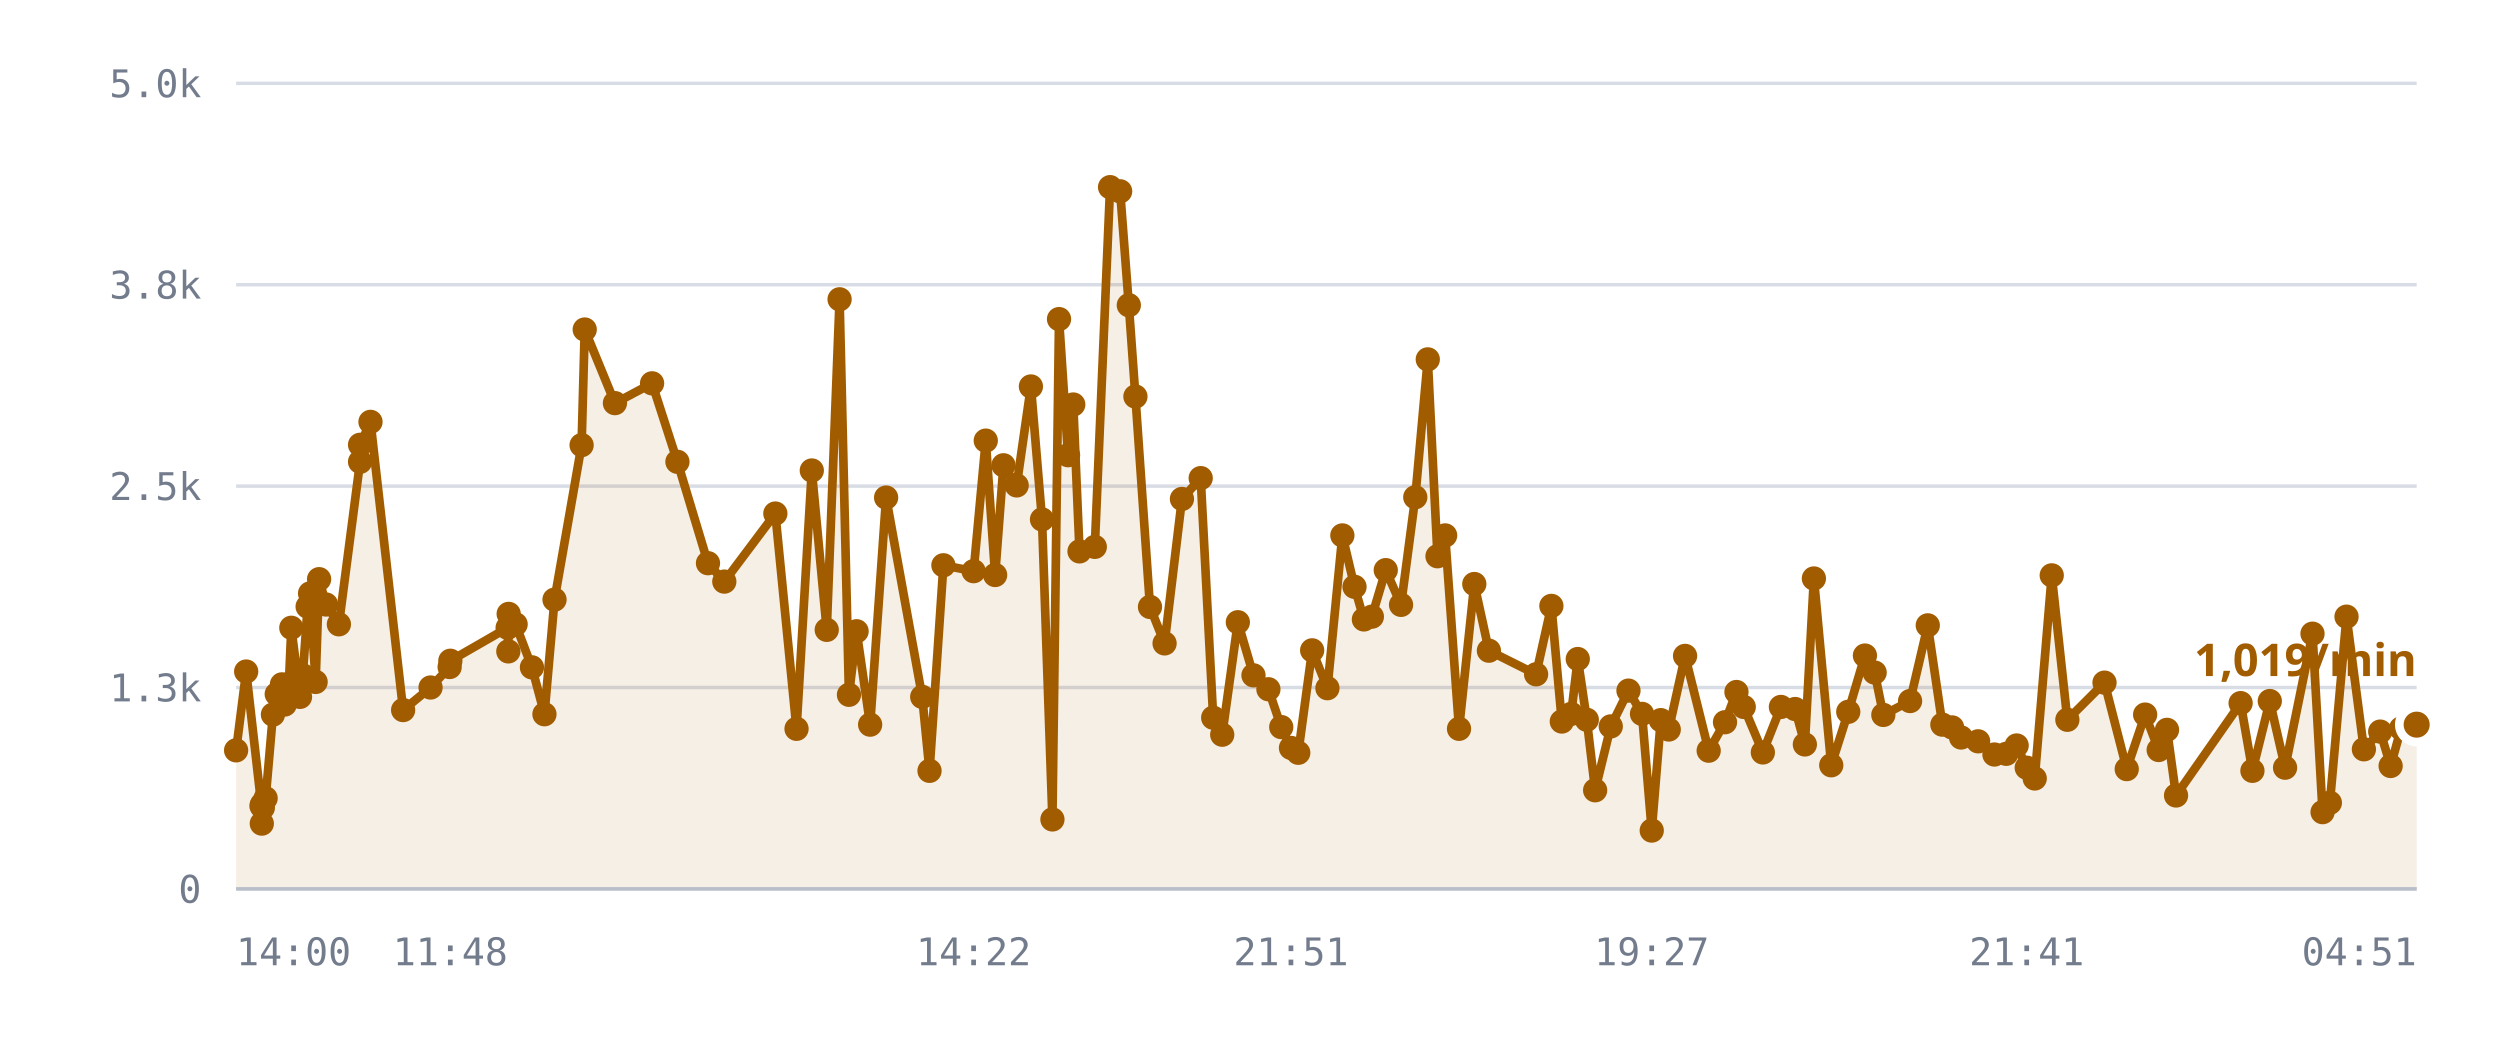
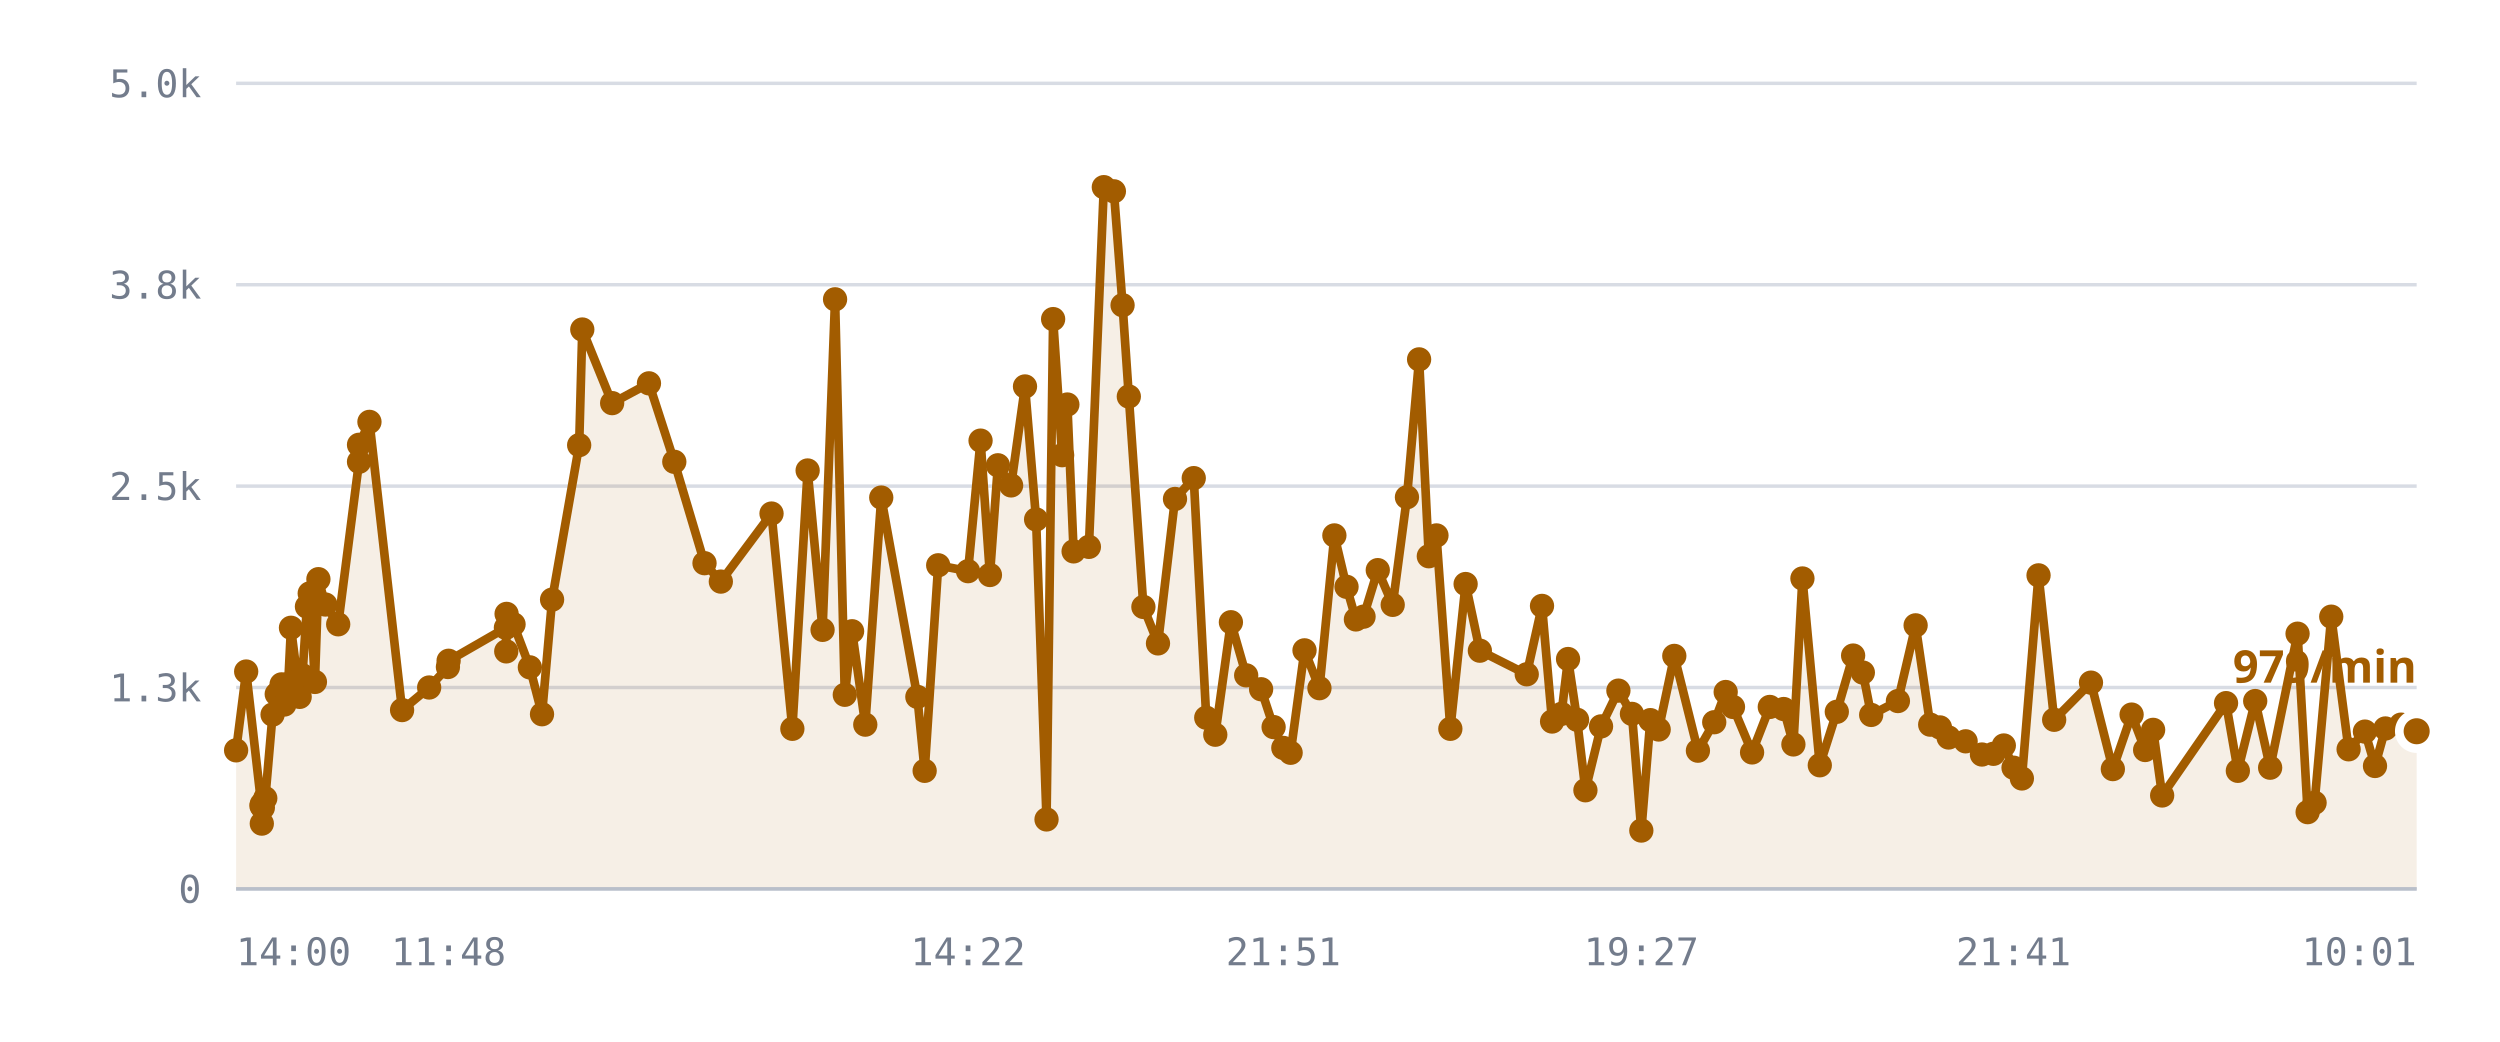
<svg xmlns="http://www.w3.org/2000/svg" viewBox="0 0 720 300" role="img" aria-label="/r/lobby messages per minute">
  <style>
    .grid      { stroke: var(--chart-grid, #d8dce4); stroke-width: 1; }
    .cap       { stroke: var(--chart-cap, #9a2b22); stroke-width: 1.5; stroke-dasharray: 5 4; }
    .cap-label { fill: var(--chart-cap, #9a2b22); font: 600 11px Archivo, system-ui, sans-serif; letter-spacing: .04em; }
    .tick      { fill: var(--chart-muted, #737c8c); font: 500 11px "IBM Plex Mono", ui-monospace, monospace; }
    .tick-y    { text-anchor: end; }
    .tick-x    { text-anchor: middle; }
    .series    { fill: none; stroke: var(--chart-line, #a25c00); stroke-width: 2.5; stroke-linejoin: round; stroke-linecap: round; }
    .fill      { fill: var(--chart-fill, rgba(162,92,0,.10)); stroke: none; }
    .dot       { fill: var(--chart-line, #a25c00); }
    .dot-last  { stroke: var(--chart-bg, #fff); stroke-width: 2.5; }
    .end-label { fill: var(--chart-line, #a25c00); font: 700 13px Archivo, system-ui, sans-serif; }
    .axis      { stroke: var(--chart-axis, #b9bfca); stroke-width: 1; }
  </style>
  <line x1="68" y1="256.0" x2="696" y2="256.0" class="grid" />
  <text x="58" y="260.0" class="tick tick-y">0</text>
  <line x1="68" y1="198.0" x2="696" y2="198.0" class="grid" />
  <text x="58" y="202.0" class="tick tick-y">1.3k</text>
  <line x1="68" y1="140.0" x2="696" y2="140.0" class="grid" />
  <text x="58" y="144.0" class="tick tick-y">2.5k</text>
  <line x1="68" y1="82.0" x2="696" y2="82.0" class="grid" />
  <text x="58" y="86.0" class="tick tick-y">3.8k</text>
  <line x1="68" y1="24.0" x2="696" y2="24.0" class="grid" />
  <text x="58" y="28.0" class="tick tick-y">5.0k</text>
-   <path d="M68.0,216.1 L70.9,193.4 L75.3,232.1 L75.4,237.2 L75.5,231.6 L75.7,232.6 L76.5,229.9 L78.6,205.8 L79.7,199.9 L81.2,197.1 L82.0,202.9 L83.2,197.0 L83.9,180.8 L86.4,200.7 L87.2,194.5 L88.6,174.7 L89.3,170.9 L90.9,196.4 L91.9,166.8 L93.9,174.1 L97.6,179.8 L103.7,133.0 L103.7,128.1 L106.7,121.5 L116.1,204.5 L124.0,198.0 L129.5,192.1 L129.7,190.3 L146.2,180.8 L146.4,187.6 L146.5,176.8 L148.5,179.8 L153.2,192.2 L156.8,205.7 L159.7,172.7 L167.5,128.2 L168.4,94.9 L177.1,116.1 L187.8,110.4 L195.1,133.0 L203.9,162.2 L208.6,167.5 L223.3,147.9 L229.4,209.9 L233.8,135.5 L238.1,181.4 L241.8,86.2 L244.5,200.1 L246.7,181.8 L250.6,208.7 L255.2,143.3 L265.6,200.7 L267.7,222.0 L271.7,162.8 L280.4,164.5 L283.9,126.9 L286.6,165.6 L289.0,134.0 L292.8,139.8 L296.9,111.3 L300.1,149.6 L303.1,236.0 L305.0,91.9 L307.6,131.1 L309.1,116.5 L310.9,158.8 L315.3,157.5 L319.7,53.9 L322.6,55.1 L325.1,87.9 L327.0,114.2 L331.2,174.8 L335.4,185.3 L340.4,143.7 L345.8,137.7 L349.4,206.7 L352.0,211.6 L356.5,179.2 L361.0,194.5 L365.3,198.5 L369.0,209.4 L371.8,215.4 L373.9,216.8 L377.9,187.3 L382.3,198.2 L386.6,154.2 L390.1,169.0 L392.8,178.4 L395.1,177.6 L399.1,164.2 L403.5,174.2 L407.6,143.2 L411.2,103.5 L414.0,160.2 L416.2,154.2 L420.2,209.9 L424.6,168.2 L428.8,187.4 L442.4,194.2 L446.8,174.5 L449.8,207.8 L452.5,205.6 L454.4,189.8 L457.0,207.3 L459.4,227.6 L463.9,209.2 L469.0,198.9 L472.9,205.6 L475.7,239.2 L478.3,207.4 L480.6,210.1 L485.3,188.9 L492.1,216.2 L496.8,208.0 L500.1,199.3 L502.2,203.6 L507.7,216.7 L512.9,203.6 L517.0,204.2 L519.8,214.4 L522.4,166.6 L527.4,220.4 L532.3,205.0 L537.1,188.8 L539.9,193.7 L542.4,205.9 L550.1,201.9 L555.2,180.1 L559.4,208.7 L562.2,209.5 L564.8,212.4 L569.7,213.5 L574.4,217.3 L577.8,217.1 L580.8,214.7 L583.7,221.1 L586.0,224.2 L590.9,165.7 L595.4,207.3 L606.1,196.6 L612.5,221.5 L617.8,205.8 L621.7,216.0 L624.1,210.2 L626.7,229.1 L645.3,202.5 L648.7,222.0 L653.7,201.9 L658.1,221.1 L666.0,182.5 L668.9,233.9 L671.0,231.2 L675.8,177.6 L680.8,215.8 L685.5,210.7 L688.5,220.6 L691.5,209.8 L696.0,208.7 L696.0,256.0 L68.0,256.0 Z" class="fill" />
-   <path d="M68.0,216.1 L70.9,193.4 L75.3,232.1 L75.4,237.2 L75.5,231.6 L75.7,232.6 L76.5,229.9 L78.6,205.8 L79.7,199.9 L81.2,197.1 L82.0,202.9 L83.2,197.0 L83.9,180.8 L86.4,200.7 L87.2,194.5 L88.6,174.7 L89.3,170.9 L90.9,196.4 L91.9,166.8 L93.9,174.1 L97.6,179.8 L103.7,133.0 L103.7,128.1 L106.7,121.5 L116.1,204.5 L124.0,198.0 L129.5,192.1 L129.7,190.3 L146.2,180.8 L146.4,187.6 L146.5,176.8 L148.5,179.8 L153.2,192.2 L156.8,205.7 L159.7,172.7 L167.5,128.2 L168.4,94.9 L177.1,116.1 L187.8,110.4 L195.1,133.0 L203.9,162.2 L208.6,167.5 L223.3,147.9 L229.4,209.9 L233.8,135.5 L238.1,181.4 L241.8,86.2 L244.5,200.1 L246.7,181.8 L250.6,208.7 L255.2,143.3 L265.6,200.7 L267.7,222.0 L271.7,162.8 L280.4,164.5 L283.9,126.9 L286.6,165.6 L289.0,134.0 L292.8,139.8 L296.9,111.3 L300.1,149.6 L303.1,236.0 L305.0,91.9 L307.6,131.1 L309.1,116.5 L310.9,158.8 L315.3,157.5 L319.7,53.9 L322.6,55.1 L325.1,87.9 L327.0,114.2 L331.2,174.8 L335.4,185.3 L340.4,143.7 L345.8,137.7 L349.4,206.7 L352.0,211.6 L356.5,179.2 L361.0,194.5 L365.3,198.5 L369.0,209.4 L371.8,215.4 L373.9,216.8 L377.9,187.3 L382.3,198.2 L386.6,154.2 L390.1,169.0 L392.8,178.4 L395.1,177.6 L399.1,164.2 L403.5,174.2 L407.6,143.2 L411.2,103.5 L414.0,160.2 L416.2,154.2 L420.2,209.9 L424.6,168.2 L428.8,187.4 L442.4,194.2 L446.8,174.5 L449.8,207.8 L452.5,205.6 L454.4,189.8 L457.0,207.3 L459.4,227.6 L463.9,209.2 L469.0,198.9 L472.9,205.6 L475.7,239.2 L478.3,207.4 L480.6,210.1 L485.3,188.9 L492.1,216.2 L496.8,208.0 L500.1,199.3 L502.2,203.6 L507.7,216.7 L512.9,203.6 L517.0,204.2 L519.8,214.4 L522.4,166.6 L527.4,220.4 L532.3,205.0 L537.1,188.8 L539.9,193.7 L542.4,205.9 L550.1,201.9 L555.2,180.1 L559.4,208.7 L562.2,209.5 L564.8,212.4 L569.7,213.5 L574.4,217.3 L577.8,217.1 L580.8,214.7 L583.7,221.1 L586.0,224.2 L590.9,165.7 L595.4,207.3 L606.1,196.6 L612.5,221.5 L617.8,205.8 L621.7,216.0 L624.1,210.2 L626.7,229.1 L645.3,202.5 L648.7,222.0 L653.7,201.9 L658.1,221.1 L666.0,182.5 L668.9,233.9 L671.0,231.2 L675.8,177.6 L680.8,215.8 L685.5,210.7 L688.5,220.6 L691.5,209.8 L696.0,208.7" class="series" />
+   <path d="M68.0,216.1 L70.9,193.4 L75.3,232.1 L75.4,237.2 L75.4,231.6 L75.7,232.6 L76.4,229.9 L78.5,205.8 L79.7,199.9 L81.1,197.1 L81.9,202.9 L83.0,197.0 L83.8,180.8 L86.3,200.7 L87.1,194.5 L88.4,174.7 L89.2,170.9 L90.7,196.4 L91.7,166.8 L93.7,174.1 L97.4,179.8 L103.4,133.0 L103.4,128.1 L106.4,121.5 L115.8,204.5 L123.6,198.0 L129.0,192.1 L129.2,190.3 L145.7,180.8 L145.8,187.6 L145.9,176.8 L147.9,179.8 L152.6,192.2 L156.1,205.7 L159.0,172.7 L166.8,128.2 L167.7,94.9 L176.3,116.1 L186.9,110.4 L194.2,133.0 L202.9,162.2 L207.6,167.5 L222.2,147.9 L228.2,209.9 L232.6,135.5 L236.9,181.4 L240.5,86.2 L243.3,200.1 L245.4,181.8 L249.2,208.7 L253.8,143.3 L264.2,200.7 L266.3,222.0 L270.2,162.8 L278.8,164.5 L282.4,126.9 L285.1,165.6 L287.4,134.0 L291.2,139.8 L295.2,111.3 L298.4,149.6 L301.4,236.0 L303.3,91.9 L305.9,131.1 L307.4,116.5 L309.2,158.8 L313.6,157.5 L317.9,53.9 L320.8,55.1 L323.3,87.9 L325.1,114.2 L329.3,174.8 L333.5,185.3 L338.4,143.7 L343.8,137.7 L347.4,206.7 L350.0,211.6 L354.5,179.2 L358.9,194.5 L363.2,198.5 L366.8,209.4 L369.6,215.4 L371.7,216.8 L375.7,187.3 L380.0,198.2 L384.3,154.2 L387.8,169.0 L390.5,178.4 L392.7,177.6 L396.8,164.2 L401.1,174.2 L405.2,143.2 L408.7,103.5 L411.5,160.2 L413.7,154.2 L417.7,209.9 L422.1,168.2 L426.2,187.4 L439.7,194.2 L444.1,174.5 L447.0,207.8 L449.7,205.6 L451.6,189.8 L454.2,207.3 L456.6,227.6 L461.1,209.2 L466.1,198.9 L470.0,205.6 L472.7,239.2 L475.3,207.4 L477.7,210.1 L482.2,188.9 L489.0,216.2 L493.7,208.0 L497.0,199.3 L499.1,203.6 L504.6,216.7 L509.7,203.6 L513.7,204.2 L516.5,214.4 L519.1,166.6 L524.1,220.4 L529.0,205.0 L533.7,188.8 L536.5,193.7 L538.9,205.9 L546.6,201.9 L551.7,180.1 L555.9,208.7 L558.7,209.5 L561.2,212.4 L566.1,213.5 L570.8,217.3 L574.1,217.1 L577.1,214.7 L579.9,221.1 L582.3,224.2 L587.1,165.7 L591.6,207.3 L602.2,196.6 L608.5,221.5 L613.9,205.8 L617.8,216.0 L620.1,210.2 L622.7,229.1 L641.1,202.5 L644.5,222.0 L649.5,201.9 L653.8,221.1 L661.7,182.5 L664.6,233.9 L666.6,231.2 L671.4,177.6 L676.4,215.8 L681.1,210.7 L684.0,220.6 L687.0,209.8 L691.5,208.7 L696.0,210.6 L696.0,256.0 L68.0,256.0 Z" class="fill" />
+   <path d="M68.0,216.1 L70.9,193.4 L75.3,232.1 L75.4,237.2 L75.4,231.6 L75.7,232.6 L76.4,229.9 L78.5,205.8 L79.7,199.9 L81.1,197.1 L81.9,202.9 L83.0,197.0 L83.8,180.8 L86.3,200.7 L87.1,194.5 L88.4,174.7 L89.2,170.9 L90.7,196.4 L91.7,166.8 L93.7,174.1 L97.4,179.8 L103.4,133.0 L103.4,128.1 L106.4,121.5 L115.8,204.5 L123.6,198.0 L129.0,192.1 L129.2,190.3 L145.7,180.8 L145.8,187.6 L145.9,176.8 L147.9,179.8 L152.6,192.2 L156.1,205.7 L159.0,172.7 L166.8,128.2 L167.7,94.9 L176.3,116.1 L186.9,110.4 L194.2,133.0 L202.9,162.2 L207.6,167.5 L222.2,147.9 L228.2,209.9 L232.6,135.5 L236.9,181.4 L240.5,86.2 L243.3,200.1 L245.4,181.8 L249.2,208.7 L253.8,143.3 L264.2,200.7 L266.3,222.0 L270.2,162.8 L278.8,164.5 L282.4,126.9 L285.1,165.6 L287.4,134.0 L291.2,139.8 L295.2,111.3 L298.4,149.6 L301.4,236.0 L303.3,91.9 L305.9,131.1 L307.4,116.5 L309.2,158.8 L313.6,157.5 L317.9,53.9 L320.8,55.1 L323.3,87.9 L325.1,114.2 L329.3,174.8 L333.5,185.3 L338.4,143.7 L343.8,137.7 L347.4,206.7 L350.0,211.6 L354.5,179.2 L358.9,194.5 L363.2,198.5 L366.8,209.4 L369.6,215.4 L371.7,216.8 L375.7,187.3 L380.0,198.2 L384.3,154.2 L387.8,169.0 L390.5,178.4 L392.7,177.6 L396.8,164.2 L401.1,174.2 L405.2,143.2 L408.7,103.5 L411.5,160.2 L413.7,154.2 L417.7,209.9 L422.1,168.2 L426.2,187.4 L439.7,194.2 L444.1,174.5 L447.0,207.8 L449.7,205.6 L451.6,189.8 L454.2,207.3 L456.6,227.6 L461.1,209.2 L466.1,198.9 L470.0,205.6 L472.7,239.2 L475.3,207.4 L477.7,210.1 L482.2,188.9 L489.0,216.2 L493.7,208.0 L497.0,199.3 L499.1,203.6 L504.6,216.7 L509.7,203.6 L513.7,204.2 L516.5,214.4 L519.1,166.6 L524.1,220.4 L529.0,205.0 L533.7,188.8 L536.5,193.7 L538.9,205.9 L546.6,201.9 L551.7,180.1 L555.9,208.7 L558.7,209.5 L561.2,212.4 L566.1,213.5 L570.8,217.3 L574.1,217.1 L577.1,214.7 L579.9,221.1 L582.3,224.2 L587.1,165.7 L591.6,207.3 L602.2,196.6 L608.5,221.5 L613.9,205.8 L617.8,216.0 L620.1,210.2 L622.7,229.1 L641.1,202.5 L644.5,222.0 L649.5,201.9 L653.8,221.1 L661.7,182.5 L664.6,233.9 L666.6,231.2 L671.4,177.6 L676.4,215.8 L681.1,210.7 L684.0,220.6 L687.0,209.8 L691.5,208.7 L696.0,210.6" class="series" />
  <circle cx="68.0" cy="216.1" r="3.5" class="dot" />
  <circle cx="70.9" cy="193.4" r="3.5" class="dot" />
  <circle cx="75.3" cy="232.1" r="3.5" class="dot" />
  <circle cx="75.4" cy="237.2" r="3.5" class="dot" />
-   <circle cx="75.5" cy="231.6" r="3.5" class="dot" />
+   <circle cx="75.4" cy="231.6" r="3.5" class="dot" />
  <circle cx="75.7" cy="232.6" r="3.5" class="dot" />
-   <circle cx="76.5" cy="229.9" r="3.5" class="dot" />
-   <circle cx="78.6" cy="205.8" r="3.5" class="dot" />
+   <circle cx="76.4" cy="229.9" r="3.5" class="dot" />
+   <circle cx="78.5" cy="205.8" r="3.5" class="dot" />
  <circle cx="79.7" cy="199.9" r="3.5" class="dot" />
-   <circle cx="81.2" cy="197.1" r="3.5" class="dot" />
-   <circle cx="82.0" cy="202.9" r="3.5" class="dot" />
-   <circle cx="83.2" cy="197.0" r="3.5" class="dot" />
-   <circle cx="83.9" cy="180.8" r="3.5" class="dot" />
-   <circle cx="86.4" cy="200.7" r="3.5" class="dot" />
-   <circle cx="87.2" cy="194.5" r="3.5" class="dot" />
-   <circle cx="88.6" cy="174.7" r="3.5" class="dot" />
-   <circle cx="89.3" cy="170.9" r="3.5" class="dot" />
-   <circle cx="90.9" cy="196.4" r="3.5" class="dot" />
-   <circle cx="91.9" cy="166.8" r="3.5" class="dot" />
-   <circle cx="93.9" cy="174.1" r="3.5" class="dot" />
-   <circle cx="97.6" cy="179.8" r="3.5" class="dot" />
-   <circle cx="103.7" cy="133.0" r="3.5" class="dot" />
-   <circle cx="103.7" cy="128.1" r="3.5" class="dot" />
-   <circle cx="106.7" cy="121.5" r="3.5" class="dot" />
-   <circle cx="116.1" cy="204.5" r="3.5" class="dot" />
-   <circle cx="124.0" cy="198.0" r="3.5" class="dot" />
-   <circle cx="129.5" cy="192.1" r="3.5" class="dot" />
-   <circle cx="129.7" cy="190.3" r="3.5" class="dot" />
-   <circle cx="146.2" cy="180.8" r="3.5" class="dot" />
-   <circle cx="146.4" cy="187.6" r="3.5" class="dot" />
-   <circle cx="146.5" cy="176.8" r="3.5" class="dot" />
-   <circle cx="148.5" cy="179.8" r="3.5" class="dot" />
-   <circle cx="153.2" cy="192.2" r="3.5" class="dot" />
-   <circle cx="156.8" cy="205.7" r="3.5" class="dot" />
-   <circle cx="159.7" cy="172.7" r="3.5" class="dot" />
-   <circle cx="167.5" cy="128.2" r="3.5" class="dot" />
-   <circle cx="168.4" cy="94.9" r="3.5" class="dot" />
-   <circle cx="177.1" cy="116.1" r="3.5" class="dot" />
-   <circle cx="187.8" cy="110.4" r="3.5" class="dot" />
-   <circle cx="195.1" cy="133.0" r="3.5" class="dot" />
-   <circle cx="203.9" cy="162.2" r="3.5" class="dot" />
-   <circle cx="208.6" cy="167.5" r="3.5" class="dot" />
-   <circle cx="223.3" cy="147.9" r="3.5" class="dot" />
-   <circle cx="229.4" cy="209.9" r="3.5" class="dot" />
-   <circle cx="233.8" cy="135.5" r="3.5" class="dot" />
-   <circle cx="238.1" cy="181.4" r="3.5" class="dot" />
-   <circle cx="241.8" cy="86.2" r="3.5" class="dot" />
-   <circle cx="244.5" cy="200.1" r="3.5" class="dot" />
-   <circle cx="246.7" cy="181.8" r="3.5" class="dot" />
-   <circle cx="250.6" cy="208.7" r="3.5" class="dot" />
-   <circle cx="255.2" cy="143.3" r="3.5" class="dot" />
-   <circle cx="265.6" cy="200.7" r="3.5" class="dot" />
-   <circle cx="267.7" cy="222.0" r="3.5" class="dot" />
-   <circle cx="271.7" cy="162.8" r="3.5" class="dot" />
-   <circle cx="280.4" cy="164.5" r="3.5" class="dot" />
-   <circle cx="283.9" cy="126.9" r="3.5" class="dot" />
-   <circle cx="286.6" cy="165.6" r="3.5" class="dot" />
-   <circle cx="289.0" cy="134.0" r="3.5" class="dot" />
-   <circle cx="292.8" cy="139.8" r="3.5" class="dot" />
-   <circle cx="296.9" cy="111.3" r="3.5" class="dot" />
-   <circle cx="300.1" cy="149.6" r="3.5" class="dot" />
-   <circle cx="303.1" cy="236.0" r="3.5" class="dot" />
-   <circle cx="305.0" cy="91.9" r="3.5" class="dot" />
-   <circle cx="307.6" cy="131.1" r="3.5" class="dot" />
-   <circle cx="309.1" cy="116.5" r="3.5" class="dot" />
-   <circle cx="310.9" cy="158.8" r="3.5" class="dot" />
-   <circle cx="315.3" cy="157.5" r="3.5" class="dot" />
-   <circle cx="319.7" cy="53.9" r="3.5" class="dot" />
-   <circle cx="322.6" cy="55.1" r="3.5" class="dot" />
-   <circle cx="325.1" cy="87.9" r="3.5" class="dot" />
-   <circle cx="327.0" cy="114.2" r="3.5" class="dot" />
-   <circle cx="331.2" cy="174.8" r="3.5" class="dot" />
-   <circle cx="335.4" cy="185.3" r="3.5" class="dot" />
-   <circle cx="340.4" cy="143.7" r="3.5" class="dot" />
-   <circle cx="345.8" cy="137.7" r="3.5" class="dot" />
-   <circle cx="349.4" cy="206.7" r="3.5" class="dot" />
-   <circle cx="352.0" cy="211.6" r="3.5" class="dot" />
-   <circle cx="356.5" cy="179.2" r="3.5" class="dot" />
-   <circle cx="361.0" cy="194.5" r="3.5" class="dot" />
-   <circle cx="365.3" cy="198.5" r="3.5" class="dot" />
-   <circle cx="369.0" cy="209.4" r="3.5" class="dot" />
-   <circle cx="371.8" cy="215.4" r="3.5" class="dot" />
-   <circle cx="373.9" cy="216.8" r="3.5" class="dot" />
-   <circle cx="377.9" cy="187.3" r="3.5" class="dot" />
-   <circle cx="382.3" cy="198.2" r="3.5" class="dot" />
-   <circle cx="386.6" cy="154.2" r="3.5" class="dot" />
-   <circle cx="390.1" cy="169.0" r="3.5" class="dot" />
-   <circle cx="392.8" cy="178.4" r="3.5" class="dot" />
-   <circle cx="395.1" cy="177.6" r="3.5" class="dot" />
-   <circle cx="399.1" cy="164.2" r="3.5" class="dot" />
-   <circle cx="403.5" cy="174.2" r="3.5" class="dot" />
-   <circle cx="407.6" cy="143.2" r="3.5" class="dot" />
-   <circle cx="411.2" cy="103.5" r="3.5" class="dot" />
-   <circle cx="414.0" cy="160.2" r="3.5" class="dot" />
-   <circle cx="416.2" cy="154.2" r="3.5" class="dot" />
-   <circle cx="420.2" cy="209.9" r="3.5" class="dot" />
-   <circle cx="424.6" cy="168.2" r="3.5" class="dot" />
-   <circle cx="428.8" cy="187.4" r="3.5" class="dot" />
-   <circle cx="442.4" cy="194.2" r="3.5" class="dot" />
-   <circle cx="446.8" cy="174.5" r="3.5" class="dot" />
-   <circle cx="449.8" cy="207.8" r="3.5" class="dot" />
-   <circle cx="452.5" cy="205.6" r="3.5" class="dot" />
-   <circle cx="454.4" cy="189.8" r="3.5" class="dot" />
-   <circle cx="457.0" cy="207.3" r="3.5" class="dot" />
-   <circle cx="459.4" cy="227.6" r="3.5" class="dot" />
-   <circle cx="463.9" cy="209.2" r="3.5" class="dot" />
-   <circle cx="469.0" cy="198.9" r="3.5" class="dot" />
-   <circle cx="472.9" cy="205.6" r="3.5" class="dot" />
-   <circle cx="475.7" cy="239.2" r="3.5" class="dot" />
-   <circle cx="478.3" cy="207.4" r="3.5" class="dot" />
-   <circle cx="480.6" cy="210.1" r="3.5" class="dot" />
-   <circle cx="485.3" cy="188.9" r="3.5" class="dot" />
-   <circle cx="492.1" cy="216.2" r="3.5" class="dot" />
-   <circle cx="496.8" cy="208.0" r="3.5" class="dot" />
-   <circle cx="500.1" cy="199.3" r="3.5" class="dot" />
-   <circle cx="502.2" cy="203.6" r="3.5" class="dot" />
-   <circle cx="507.7" cy="216.7" r="3.5" class="dot" />
-   <circle cx="512.9" cy="203.6" r="3.5" class="dot" />
-   <circle cx="517.0" cy="204.2" r="3.5" class="dot" />
-   <circle cx="519.8" cy="214.4" r="3.5" class="dot" />
-   <circle cx="522.4" cy="166.6" r="3.5" class="dot" />
-   <circle cx="527.4" cy="220.4" r="3.5" class="dot" />
-   <circle cx="532.3" cy="205.0" r="3.5" class="dot" />
-   <circle cx="537.1" cy="188.8" r="3.5" class="dot" />
-   <circle cx="539.9" cy="193.7" r="3.5" class="dot" />
-   <circle cx="542.4" cy="205.9" r="3.5" class="dot" />
-   <circle cx="550.1" cy="201.9" r="3.5" class="dot" />
-   <circle cx="555.2" cy="180.1" r="3.5" class="dot" />
-   <circle cx="559.4" cy="208.7" r="3.5" class="dot" />
-   <circle cx="562.2" cy="209.5" r="3.5" class="dot" />
-   <circle cx="564.8" cy="212.4" r="3.5" class="dot" />
-   <circle cx="569.7" cy="213.5" r="3.5" class="dot" />
-   <circle cx="574.4" cy="217.3" r="3.5" class="dot" />
-   <circle cx="577.8" cy="217.1" r="3.5" class="dot" />
-   <circle cx="580.8" cy="214.7" r="3.5" class="dot" />
-   <circle cx="583.7" cy="221.1" r="3.5" class="dot" />
-   <circle cx="586.0" cy="224.2" r="3.5" class="dot" />
-   <circle cx="590.9" cy="165.7" r="3.5" class="dot" />
-   <circle cx="595.4" cy="207.3" r="3.5" class="dot" />
-   <circle cx="606.1" cy="196.6" r="3.5" class="dot" />
-   <circle cx="612.5" cy="221.5" r="3.5" class="dot" />
-   <circle cx="617.8" cy="205.8" r="3.5" class="dot" />
-   <circle cx="621.7" cy="216.0" r="3.5" class="dot" />
-   <circle cx="624.1" cy="210.2" r="3.5" class="dot" />
-   <circle cx="626.7" cy="229.1" r="3.5" class="dot" />
-   <circle cx="645.3" cy="202.5" r="3.5" class="dot" />
-   <circle cx="648.7" cy="222.0" r="3.5" class="dot" />
-   <circle cx="653.7" cy="201.9" r="3.5" class="dot" />
-   <circle cx="658.1" cy="221.1" r="3.5" class="dot" />
-   <circle cx="666.0" cy="182.5" r="3.5" class="dot" />
-   <circle cx="668.9" cy="233.9" r="3.5" class="dot" />
-   <circle cx="671.0" cy="231.2" r="3.5" class="dot" />
-   <circle cx="675.8" cy="177.6" r="3.5" class="dot" />
-   <circle cx="680.8" cy="215.8" r="3.5" class="dot" />
-   <circle cx="685.5" cy="210.7" r="3.5" class="dot" />
-   <circle cx="688.5" cy="220.6" r="3.5" class="dot" />
-   <circle cx="691.5" cy="209.8" r="3.5" class="dot" />
-   <circle cx="696.0" cy="208.7" r="5" class="dot dot-last" />
-   <text x="696.0" y="194.7" class="end-label" text-anchor="end">1,019/min</text>
+   <circle cx="81.1" cy="197.1" r="3.5" class="dot" />
+   <circle cx="81.9" cy="202.9" r="3.5" class="dot" />
+   <circle cx="83.0" cy="197.0" r="3.5" class="dot" />
+   <circle cx="83.8" cy="180.8" r="3.5" class="dot" />
+   <circle cx="86.3" cy="200.7" r="3.5" class="dot" />
+   <circle cx="87.1" cy="194.5" r="3.5" class="dot" />
+   <circle cx="88.4" cy="174.7" r="3.5" class="dot" />
+   <circle cx="89.2" cy="170.9" r="3.5" class="dot" />
+   <circle cx="90.7" cy="196.4" r="3.5" class="dot" />
+   <circle cx="91.7" cy="166.8" r="3.5" class="dot" />
+   <circle cx="93.7" cy="174.1" r="3.5" class="dot" />
+   <circle cx="97.4" cy="179.8" r="3.5" class="dot" />
+   <circle cx="103.4" cy="133.0" r="3.5" class="dot" />
+   <circle cx="103.4" cy="128.1" r="3.5" class="dot" />
+   <circle cx="106.4" cy="121.5" r="3.5" class="dot" />
+   <circle cx="115.8" cy="204.5" r="3.5" class="dot" />
+   <circle cx="123.6" cy="198.0" r="3.5" class="dot" />
+   <circle cx="129.0" cy="192.1" r="3.5" class="dot" />
+   <circle cx="129.2" cy="190.3" r="3.5" class="dot" />
+   <circle cx="145.7" cy="180.8" r="3.5" class="dot" />
+   <circle cx="145.8" cy="187.6" r="3.5" class="dot" />
+   <circle cx="145.9" cy="176.8" r="3.5" class="dot" />
+   <circle cx="147.9" cy="179.8" r="3.5" class="dot" />
+   <circle cx="152.6" cy="192.2" r="3.5" class="dot" />
+   <circle cx="156.1" cy="205.7" r="3.5" class="dot" />
+   <circle cx="159.0" cy="172.7" r="3.5" class="dot" />
+   <circle cx="166.8" cy="128.2" r="3.5" class="dot" />
+   <circle cx="167.7" cy="94.9" r="3.5" class="dot" />
+   <circle cx="176.3" cy="116.1" r="3.5" class="dot" />
+   <circle cx="186.9" cy="110.4" r="3.5" class="dot" />
+   <circle cx="194.2" cy="133.0" r="3.5" class="dot" />
+   <circle cx="202.9" cy="162.2" r="3.5" class="dot" />
+   <circle cx="207.6" cy="167.5" r="3.5" class="dot" />
+   <circle cx="222.2" cy="147.9" r="3.5" class="dot" />
+   <circle cx="228.2" cy="209.9" r="3.5" class="dot" />
+   <circle cx="232.6" cy="135.5" r="3.5" class="dot" />
+   <circle cx="236.9" cy="181.4" r="3.5" class="dot" />
+   <circle cx="240.5" cy="86.2" r="3.5" class="dot" />
+   <circle cx="243.3" cy="200.1" r="3.5" class="dot" />
+   <circle cx="245.4" cy="181.8" r="3.5" class="dot" />
+   <circle cx="249.2" cy="208.7" r="3.5" class="dot" />
+   <circle cx="253.8" cy="143.3" r="3.5" class="dot" />
+   <circle cx="264.2" cy="200.7" r="3.5" class="dot" />
+   <circle cx="266.3" cy="222.0" r="3.5" class="dot" />
+   <circle cx="270.2" cy="162.8" r="3.5" class="dot" />
+   <circle cx="278.8" cy="164.5" r="3.5" class="dot" />
+   <circle cx="282.4" cy="126.9" r="3.5" class="dot" />
+   <circle cx="285.1" cy="165.6" r="3.5" class="dot" />
+   <circle cx="287.4" cy="134.0" r="3.5" class="dot" />
+   <circle cx="291.2" cy="139.8" r="3.5" class="dot" />
+   <circle cx="295.2" cy="111.3" r="3.5" class="dot" />
+   <circle cx="298.4" cy="149.6" r="3.5" class="dot" />
+   <circle cx="301.4" cy="236.0" r="3.5" class="dot" />
+   <circle cx="303.3" cy="91.9" r="3.5" class="dot" />
+   <circle cx="305.9" cy="131.1" r="3.5" class="dot" />
+   <circle cx="307.4" cy="116.5" r="3.5" class="dot" />
+   <circle cx="309.2" cy="158.8" r="3.5" class="dot" />
+   <circle cx="313.6" cy="157.5" r="3.5" class="dot" />
+   <circle cx="317.9" cy="53.9" r="3.5" class="dot" />
+   <circle cx="320.8" cy="55.1" r="3.5" class="dot" />
+   <circle cx="323.3" cy="87.9" r="3.5" class="dot" />
+   <circle cx="325.1" cy="114.2" r="3.5" class="dot" />
+   <circle cx="329.3" cy="174.8" r="3.5" class="dot" />
+   <circle cx="333.5" cy="185.3" r="3.5" class="dot" />
+   <circle cx="338.4" cy="143.7" r="3.5" class="dot" />
+   <circle cx="343.8" cy="137.7" r="3.5" class="dot" />
+   <circle cx="347.4" cy="206.7" r="3.5" class="dot" />
+   <circle cx="350.0" cy="211.6" r="3.5" class="dot" />
+   <circle cx="354.5" cy="179.2" r="3.5" class="dot" />
+   <circle cx="358.9" cy="194.5" r="3.5" class="dot" />
+   <circle cx="363.2" cy="198.5" r="3.5" class="dot" />
+   <circle cx="366.8" cy="209.4" r="3.5" class="dot" />
+   <circle cx="369.6" cy="215.4" r="3.5" class="dot" />
+   <circle cx="371.7" cy="216.8" r="3.5" class="dot" />
+   <circle cx="375.7" cy="187.3" r="3.5" class="dot" />
+   <circle cx="380.0" cy="198.2" r="3.5" class="dot" />
+   <circle cx="384.3" cy="154.2" r="3.5" class="dot" />
+   <circle cx="387.8" cy="169.0" r="3.5" class="dot" />
+   <circle cx="390.5" cy="178.4" r="3.5" class="dot" />
+   <circle cx="392.7" cy="177.6" r="3.5" class="dot" />
+   <circle cx="396.8" cy="164.2" r="3.5" class="dot" />
+   <circle cx="401.1" cy="174.2" r="3.5" class="dot" />
+   <circle cx="405.2" cy="143.2" r="3.5" class="dot" />
+   <circle cx="408.7" cy="103.5" r="3.5" class="dot" />
+   <circle cx="411.5" cy="160.2" r="3.5" class="dot" />
+   <circle cx="413.7" cy="154.2" r="3.5" class="dot" />
+   <circle cx="417.7" cy="209.9" r="3.5" class="dot" />
+   <circle cx="422.1" cy="168.2" r="3.5" class="dot" />
+   <circle cx="426.2" cy="187.4" r="3.5" class="dot" />
+   <circle cx="439.7" cy="194.2" r="3.5" class="dot" />
+   <circle cx="444.1" cy="174.5" r="3.5" class="dot" />
+   <circle cx="447.0" cy="207.8" r="3.5" class="dot" />
+   <circle cx="449.7" cy="205.6" r="3.5" class="dot" />
+   <circle cx="451.6" cy="189.8" r="3.5" class="dot" />
+   <circle cx="454.2" cy="207.3" r="3.5" class="dot" />
+   <circle cx="456.6" cy="227.6" r="3.5" class="dot" />
+   <circle cx="461.1" cy="209.2" r="3.5" class="dot" />
+   <circle cx="466.1" cy="198.9" r="3.5" class="dot" />
+   <circle cx="470.0" cy="205.6" r="3.5" class="dot" />
+   <circle cx="472.7" cy="239.2" r="3.5" class="dot" />
+   <circle cx="475.3" cy="207.4" r="3.5" class="dot" />
+   <circle cx="477.7" cy="210.1" r="3.5" class="dot" />
+   <circle cx="482.2" cy="188.9" r="3.5" class="dot" />
+   <circle cx="489.0" cy="216.2" r="3.5" class="dot" />
+   <circle cx="493.7" cy="208.0" r="3.5" class="dot" />
+   <circle cx="497.0" cy="199.3" r="3.5" class="dot" />
+   <circle cx="499.1" cy="203.6" r="3.5" class="dot" />
+   <circle cx="504.6" cy="216.7" r="3.5" class="dot" />
+   <circle cx="509.7" cy="203.6" r="3.5" class="dot" />
+   <circle cx="513.7" cy="204.2" r="3.5" class="dot" />
+   <circle cx="516.5" cy="214.4" r="3.5" class="dot" />
+   <circle cx="519.1" cy="166.6" r="3.5" class="dot" />
+   <circle cx="524.1" cy="220.4" r="3.5" class="dot" />
+   <circle cx="529.0" cy="205.0" r="3.5" class="dot" />
+   <circle cx="533.7" cy="188.8" r="3.5" class="dot" />
+   <circle cx="536.5" cy="193.7" r="3.5" class="dot" />
+   <circle cx="538.9" cy="205.9" r="3.5" class="dot" />
+   <circle cx="546.6" cy="201.9" r="3.5" class="dot" />
+   <circle cx="551.7" cy="180.1" r="3.5" class="dot" />
+   <circle cx="555.9" cy="208.7" r="3.5" class="dot" />
+   <circle cx="558.7" cy="209.5" r="3.5" class="dot" />
+   <circle cx="561.2" cy="212.4" r="3.5" class="dot" />
+   <circle cx="566.1" cy="213.5" r="3.5" class="dot" />
+   <circle cx="570.8" cy="217.3" r="3.5" class="dot" />
+   <circle cx="574.1" cy="217.1" r="3.5" class="dot" />
+   <circle cx="577.1" cy="214.7" r="3.5" class="dot" />
+   <circle cx="579.9" cy="221.1" r="3.5" class="dot" />
+   <circle cx="582.3" cy="224.2" r="3.5" class="dot" />
+   <circle cx="587.1" cy="165.7" r="3.5" class="dot" />
+   <circle cx="591.6" cy="207.3" r="3.5" class="dot" />
+   <circle cx="602.2" cy="196.6" r="3.5" class="dot" />
+   <circle cx="608.5" cy="221.5" r="3.5" class="dot" />
+   <circle cx="613.9" cy="205.8" r="3.5" class="dot" />
+   <circle cx="617.8" cy="216.0" r="3.5" class="dot" />
+   <circle cx="620.1" cy="210.2" r="3.5" class="dot" />
+   <circle cx="622.7" cy="229.1" r="3.5" class="dot" />
+   <circle cx="641.1" cy="202.5" r="3.5" class="dot" />
+   <circle cx="644.5" cy="222.0" r="3.5" class="dot" />
+   <circle cx="649.5" cy="201.9" r="3.5" class="dot" />
+   <circle cx="653.8" cy="221.1" r="3.5" class="dot" />
+   <circle cx="661.7" cy="182.5" r="3.5" class="dot" />
+   <circle cx="664.6" cy="233.9" r="3.5" class="dot" />
+   <circle cx="666.6" cy="231.2" r="3.5" class="dot" />
+   <circle cx="671.4" cy="177.6" r="3.5" class="dot" />
+   <circle cx="676.4" cy="215.8" r="3.5" class="dot" />
+   <circle cx="681.1" cy="210.7" r="3.5" class="dot" />
+   <circle cx="684.0" cy="220.6" r="3.5" class="dot" />
+   <circle cx="687.0" cy="209.8" r="3.5" class="dot" />
+   <circle cx="691.5" cy="208.7" r="3.5" class="dot" />
+   <circle cx="696.0" cy="210.6" r="5" class="dot dot-last" />
+   <text x="696.0" y="196.6" class="end-label" text-anchor="end">979/min</text>
  <line x1="68" y1="256" x2="696" y2="256" class="axis" />
  <text x="68.0" y="278" class="tick" text-anchor="start">14:00</text>
-   <text x="129.7" y="278" class="tick" text-anchor="middle">11:48</text>
-   <text x="280.4" y="278" class="tick" text-anchor="middle">14:22</text>
-   <text x="371.8" y="278" class="tick" text-anchor="middle">21:51</text>
-   <text x="475.7" y="278" class="tick" text-anchor="middle">19:27</text>
-   <text x="583.7" y="278" class="tick" text-anchor="middle">21:41</text>
-   <text x="696.0" y="278" class="tick" text-anchor="end">04:51</text>
+   <text x="129.2" y="278" class="tick" text-anchor="middle">11:48</text>
+   <text x="278.8" y="278" class="tick" text-anchor="middle">14:22</text>
+   <text x="369.6" y="278" class="tick" text-anchor="middle">21:51</text>
+   <text x="472.7" y="278" class="tick" text-anchor="middle">19:27</text>
+   <text x="579.9" y="278" class="tick" text-anchor="middle">21:41</text>
+   <text x="696.0" y="278" class="tick" text-anchor="end">10:01</text>
</svg>
